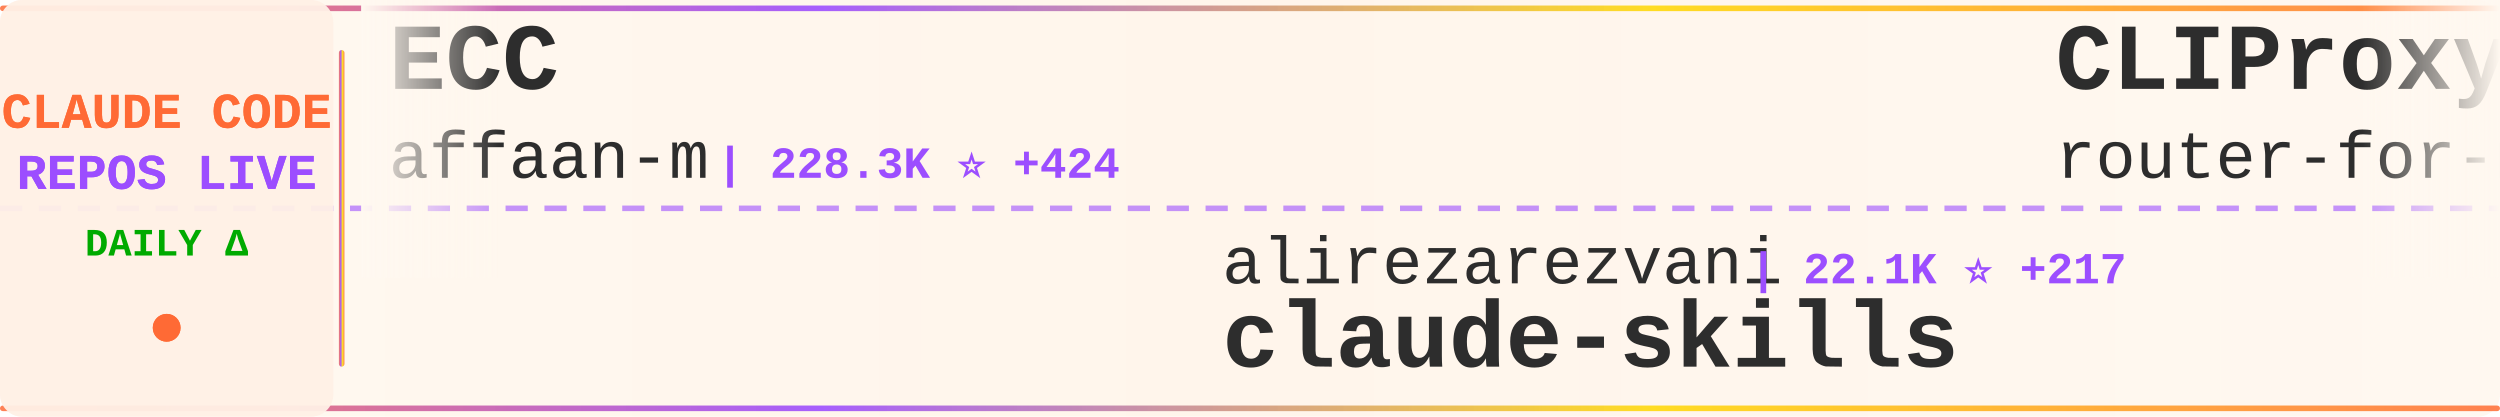
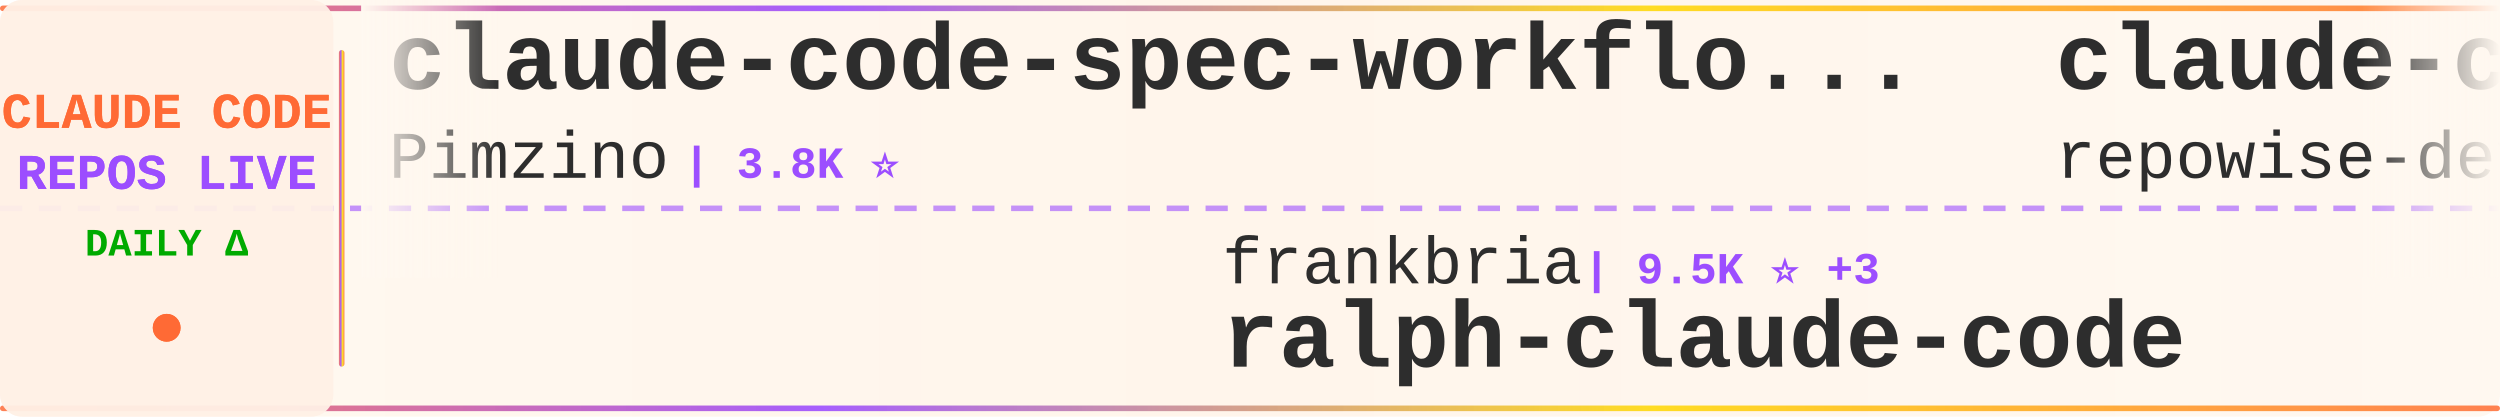
<svg xmlns="http://www.w3.org/2000/svg" width="900" height="150">
  <defs>
    <linearGradient id="tickerBg" x1="0%" y1="0%" x2="100%" y2="0%">
      <stop offset="0%" style="stop-color:#fff8f0;stop-opacity:0.98" />
      <stop offset="50%" style="stop-color:#fff5eb;stop-opacity:1" />
      <stop offset="100%" style="stop-color:#fff8f0;stop-opacity:0.98" />
    </linearGradient>
    <linearGradient id="borderGrad" x1="0%" y1="0%" x2="100%" y2="0%">
      <stop offset="0%" style="stop-color:#FF6B35;stop-opacity:0.85">
        <animate attributeName="stop-opacity" values="0.85;1;0.85" dur="2s" repeatCount="indefinite" />
      </stop>
      <stop offset="33%" style="stop-color:#9C4EFF;stop-opacity:0.9">
        <animate attributeName="stop-opacity" values="0.9;1;0.9" dur="2.2s" repeatCount="indefinite" />
      </stop>
      <stop offset="66%" style="stop-color:#FFD700;stop-opacity:0.85">
        <animate attributeName="stop-opacity" values="0.85;1;0.85" dur="1.8s" repeatCount="indefinite" />
      </stop>
      <stop offset="100%" style="stop-color:#FF6B35;stop-opacity:0.85">
        <animate attributeName="stop-opacity" values="0.85;1;0.85" dur="2s" repeatCount="indefinite" />
      </stop>
    </linearGradient>
    <filter id="textGlow">
      <feGaussianBlur stdDeviation="0.15" result="coloredBlur" />
      <feMerge>
        <feMergeNode in="coloredBlur" />
        <feMergeNode in="SourceGraphic" />
      </feMerge>
    </filter>
    <filter id="metricGlow">
      <feGaussianBlur stdDeviation="0.2" result="coloredBlur" />
      <feMerge>
        <feMergeNode in="coloredBlur" />
        <feMergeNode in="SourceGraphic" />
      </feMerge>
    </filter>
    <linearGradient id="leftFade" x1="0%" y1="0%" x2="100%" y2="0%">
      <stop offset="0%" style="stop-color:#fff8f0;stop-opacity:1" />
      <stop offset="100%" style="stop-color:#fff8f0;stop-opacity:0" />
    </linearGradient>
    <linearGradient id="rightFade" x1="0%" y1="0%" x2="100%" y2="0%">
      <stop offset="0%" style="stop-color:#fff8f0;stop-opacity:0" />
      <stop offset="100%" style="stop-color:#fff8f0;stop-opacity:1" />
    </linearGradient>
  </defs>
  <rect width="900" height="150" fill="url(#tickerBg)" rx="8" />
  <rect x="0" y="2" width="900" height="2" fill="url(#borderGrad)" rx="1" />
  <rect x="0" y="146" width="900" height="2" fill="url(#borderGrad)" rx="1" />
  <line x1="0" y1="75" x2="900" y2="75" stroke="#9C4EFF" stroke-width="2" stroke-dasharray="8 6" opacity="0.6" />
  <rect x="0" y="0" width="120" height="150" fill="#fff0e6" opacity="0.95" rx="8" />
  <text x="60" y="46" font-family="'Courier New', monospace" font-size="18" font-weight="bold" fill="#FF6B35" text-anchor="middle" filter="url(#textGlow)">
    CLAUDE CODE
  </text>
  <text x="60" y="68" font-family="'Courier New', monospace" font-size="18" font-weight="bold" fill="#9C4EFF" text-anchor="middle" filter="url(#textGlow)">
    REPOS LIVE
  </text>
  <text x="60" y="92" font-family="'Courier New', monospace" font-size="14" font-weight="bold" fill="#00aa00" text-anchor="middle">
    DAILY Δ
  </text>
  <circle cx="60" cy="118" r="5" fill="#FF6B35" filter="url(#metricGlow)">
    <animate attributeName="r" values="4;6;4" dur="1.5s" repeatCount="indefinite" />
    <animate attributeName="opacity" values="0.6;1;0.6" dur="1.5s" repeatCount="indefinite" />
  </circle>
  <rect x="122" y="18" width="2" height="114" fill="url(#borderGrad)" rx="1" />
  <clipPath id="tickerClip">
    <rect x="130" y="0" width="770" height="150" />
  </clipPath>
  <g clip-path="url(#tickerClip)">
    <g id="tickerItems">
      <animateTransform attributeName="transform" attributeType="XML" type="translate" from="0 0" to="-3000 0" dur="54s" repeatCount="indefinite" />
      <g transform="translate(0, 0)">
-         <text x="140" y="32" font-family="'Courier New', monospace" font-size="34" font-weight="bold" fill="#2d2d2d">ECC</text>
-         <text x="140" y="64" font-family="'Courier New', monospace" font-size="24" font-weight="normal" fill="#2d2d2d" opacity="1.0">affaan-m</text>
-         <text x="258" y="64" font-family="'Courier New', monospace" font-size="16" font-weight="bold" fill="#9C4EFF"> | 228.3K ⭐ +424</text>
+         <text x="140" y="32" font-family="'Courier New', monospace" font-size="34" font-weight="bold" fill="#2d2d2d">claude-code-spec-workflo...</text>
+         <text x="140" y="64" font-family="'Courier New', monospace" font-size="24" font-weight="normal" fill="#2d2d2d" opacity="1.0">Pimzino</text>
+         <text x="246" y="64" font-family="'Courier New', monospace" font-size="16" font-weight="bold" fill="#9C4EFF"> | 3.8K ⭐</text>
      </g>
      <g transform="translate(300, 0)">
-         <text x="140" y="102" font-family="'Courier New', monospace" font-size="24" font-weight="normal" fill="#2d2d2d" opacity="1.0">alirezarezvani</text>
-         <text x="330" y="102" font-family="'Courier New', monospace" font-size="16" font-weight="bold" fill="#9C4EFF"> | 22.1K ⭐ +217</text>
-         <text x="140" y="132" font-family="'Courier New', monospace" font-size="34" font-weight="bold" fill="#2d2d2d">claude-skills</text>
+         <text x="140" y="102" font-family="'Courier New', monospace" font-size="24" font-weight="normal" fill="#2d2d2d" opacity="1.0">frankbria</text>
+         <text x="270" y="102" font-family="'Courier New', monospace" font-size="16" font-weight="bold" fill="#9C4EFF"> | 9.5K ⭐ +3</text>
+         <text x="140" y="132" font-family="'Courier New', monospace" font-size="34" font-weight="bold" fill="#2d2d2d">ralph-claude-code</text>
      </g>
      <g transform="translate(600, 0)">
-         <text x="140" y="32" font-family="'Courier New', monospace" font-size="34" font-weight="bold" fill="#2d2d2d">CLIProxyAPI</text>
-         <text x="140" y="64" font-family="'Courier New', monospace" font-size="24" font-weight="normal" fill="#2d2d2d" opacity="1.0">router-for-me</text>
-         <text x="318" y="64" font-family="'Courier New', monospace" font-size="16" font-weight="bold" fill="#9C4EFF"> | 39.8K ⭐ +126</text>
+         <text x="140" y="32" font-family="'Courier New', monospace" font-size="34" font-weight="bold" fill="#2d2d2d">claude-code-prompts</text>
+         <text x="140" y="64" font-family="'Courier New', monospace" font-size="24" font-weight="normal" fill="#2d2d2d" opacity="1.0">repowise-dev</text>
+         <text x="306" y="64" font-family="'Courier New', monospace" font-size="16" font-weight="bold" fill="#9C4EFF"> | 1.2K ⭐ +4</text>
      </g>
      <g transform="translate(900, 0)">
-         <text x="140" y="102" font-family="'Courier New', monospace" font-size="24" font-weight="normal" fill="#2d2d2d" opacity="1.0">luongnv89</text>
-         <text x="270" y="102" font-family="'Courier New', monospace" font-size="16" font-weight="bold" fill="#9C4EFF"> | 39.6K ⭐ +89</text>
-         <text x="140" y="132" font-family="'Courier New', monospace" font-size="34" font-weight="bold" fill="#2d2d2d">claude-howto</text>
+         <text x="140" y="102" font-family="'Courier New', monospace" font-size="24" font-weight="normal" fill="#2d2d2d" opacity="1.0">nicedreamzapp</text>
+         <text x="318" y="102" font-family="'Courier New', monospace" font-size="16" font-weight="bold" fill="#9C4EFF"> | 2.9K ⭐ +1</text>
+         <text x="140" y="132" font-family="'Courier New', monospace" font-size="34" font-weight="bold" fill="#2d2d2d">claude-code-local</text>
      </g>
      <g transform="translate(1200, 0)">
-         <text x="140" y="32" font-family="'Courier New', monospace" font-size="34" font-weight="bold" fill="#2d2d2d">how-claude-code-works</text>
-         <text x="140" y="64" font-family="'Courier New', monospace" font-size="24" font-weight="normal" fill="#2d2d2d" opacity="1.0">Windy3f3f3f3f</text>
-         <text x="318" y="64" font-family="'Courier New', monospace" font-size="16" font-weight="bold" fill="#9C4EFF"> | 3.1K ⭐ +15</text>
+         <text x="140" y="32" font-family="'Courier New', monospace" font-size="34" font-weight="bold" fill="#2d2d2d">claude-code-source</text>
+         <text x="140" y="64" font-family="'Courier New', monospace" font-size="24" font-weight="normal" fill="#2d2d2d" opacity="1.0">JrCx7scC</text>
+         <text x="258" y="64" font-family="'Courier New', monospace" font-size="16" font-weight="bold" fill="#9C4EFF"> | 371 ⭐</text>
      </g>
      <g transform="translate(1500, 0)">
-         <text x="140" y="102" font-family="'Courier New', monospace" font-size="24" font-weight="normal" fill="#2d2d2d" opacity="1.0">zstmfhy</text>
-         <text x="246" y="102" font-family="'Courier New', monospace" font-size="16" font-weight="bold" fill="#9C4EFF"> | 190 ⭐</text>
-         <text x="140" y="132" font-family="'Courier New', monospace" font-size="34" font-weight="bold" fill="#2d2d2d">Claude-code</text>
+         <text x="140" y="102" font-family="'Courier New', monospace" font-size="24" font-weight="normal" fill="#2d2d2d" opacity="1.0">affaan-m</text>
+         <text x="258" y="102" font-family="'Courier New', monospace" font-size="16" font-weight="bold" fill="#9C4EFF"> | 228.3K ⭐ +395</text>
+         <text x="140" y="132" font-family="'Courier New', monospace" font-size="34" font-weight="bold" fill="#2d2d2d">ECC</text>
      </g>
      <g transform="translate(1800, 0)">
-         <text x="140" y="32" font-family="'Courier New', monospace" font-size="34" font-weight="bold" fill="#2d2d2d">Claude-Code-Source-Study</text>
-         <text x="140" y="64" font-family="'Courier New', monospace" font-size="24" font-weight="normal" fill="#2d2d2d" opacity="1.0">luyao618</text>
-         <text x="258" y="64" font-family="'Courier New', monospace" font-size="16" font-weight="bold" fill="#9C4EFF"> | 1.6K ⭐</text>
+         <text x="140" y="32" font-family="'Courier New', monospace" font-size="34" font-weight="bold" fill="#2d2d2d">arcads-claude-code</text>
+         <text x="140" y="64" font-family="'Courier New', monospace" font-size="24" font-weight="normal" fill="#2d2d2d" opacity="1.0">krusemediallc</text>
+         <text x="318" y="64" font-family="'Courier New', monospace" font-size="16" font-weight="bold" fill="#9C4EFF"> | 997 ⭐ +6</text>
      </g>
      <g transform="translate(2100, 0)">
-         <text x="140" y="102" font-family="'Courier New', monospace" font-size="24" font-weight="normal" fill="#2d2d2d" opacity="1.0">oboard</text>
-         <text x="234" y="102" font-family="'Courier New', monospace" font-size="16" font-weight="bold" fill="#9C4EFF"> | 3.2K ⭐ +4</text>
-         <text x="140" y="132" font-family="'Courier New', monospace" font-size="34" font-weight="bold" fill="#2d2d2d">claude-code-rev</text>
+         <text x="140" y="102" font-family="'Courier New', monospace" font-size="24" font-weight="normal" fill="#2d2d2d" opacity="1.0">https-deeplearning-ai</text>
+         <text x="414" y="102" font-family="'Courier New', monospace" font-size="16" font-weight="bold" fill="#9C4EFF"> | 534 ⭐</text>
+         <text x="140" y="132" font-family="'Courier New', monospace" font-size="34" font-weight="bold" fill="#2d2d2d">sc-claude-code-files</text>
      </g>
      <g transform="translate(2400, 0)">
-         <text x="140" y="32" font-family="'Courier New', monospace" font-size="34" font-weight="bold" fill="#2d2d2d">my-claude-code-setup</text>
-         <text x="140" y="64" font-family="'Courier New', monospace" font-size="24" font-weight="normal" fill="#2d2d2d" opacity="1.0">centminmod</text>
-         <text x="282" y="64" font-family="'Courier New', monospace" font-size="16" font-weight="bold" fill="#9C4EFF"> | 2.5K ⭐ +4</text>
+         <text x="140" y="32" font-family="'Courier New', monospace" font-size="34" font-weight="bold" fill="#2d2d2d">Claude-Code</text>
+         <text x="140" y="64" font-family="'Courier New', monospace" font-size="24" font-weight="normal" fill="#2d2d2d" opacity="1.0">KPR111</text>
+         <text x="234" y="64" font-family="'Courier New', monospace" font-size="16" font-weight="bold" fill="#9C4EFF"> | 18 ⭐</text>
      </g>
      <g transform="translate(2700, 0)">
-         <text x="140" y="102" font-family="'Courier New', monospace" font-size="24" font-weight="normal" fill="#2d2d2d" opacity="1.0">Pimzino</text>
-         <text x="246" y="102" font-family="'Courier New', monospace" font-size="16" font-weight="bold" fill="#9C4EFF"> | 3.8K ⭐</text>
-         <text x="140" y="132" font-family="'Courier New', monospace" font-size="34" font-weight="bold" fill="#2d2d2d">claude-code-spec-workflo...</text>
+         <text x="140" y="102" font-family="'Courier New', monospace" font-size="24" font-weight="normal" fill="#2d2d2d" opacity="1.0">disler</text>
+         <text x="234" y="102" font-family="'Courier New', monospace" font-size="16" font-weight="bold" fill="#9C4EFF"> | 1.5K ⭐ +5</text>
+         <text x="140" y="132" font-family="'Courier New', monospace" font-size="34" font-weight="bold" fill="#2d2d2d">pi-vs-claude-code</text>
      </g>
      <g transform="translate(3000, 0)">
-         <text x="140" y="32" font-family="'Courier New', monospace" font-size="34" font-weight="bold" fill="#2d2d2d">ECC</text>
-         <text x="140" y="64" font-family="'Courier New', monospace" font-size="24" font-weight="normal" fill="#2d2d2d" opacity="1.0">affaan-m</text>
-         <text x="258" y="64" font-family="'Courier New', monospace" font-size="16" font-weight="bold" fill="#9C4EFF"> | 228.3K ⭐ +424</text>
+         <text x="140" y="32" font-family="'Courier New', monospace" font-size="34" font-weight="bold" fill="#2d2d2d">claude-code-spec-workflo...</text>
+         <text x="140" y="64" font-family="'Courier New', monospace" font-size="24" font-weight="normal" fill="#2d2d2d" opacity="1.0">Pimzino</text>
+         <text x="246" y="64" font-family="'Courier New', monospace" font-size="16" font-weight="bold" fill="#9C4EFF"> | 3.8K ⭐</text>
      </g>
      <g transform="translate(3300, 0)">
-         <text x="140" y="102" font-family="'Courier New', monospace" font-size="24" font-weight="normal" fill="#2d2d2d" opacity="1.0">alirezarezvani</text>
-         <text x="330" y="102" font-family="'Courier New', monospace" font-size="16" font-weight="bold" fill="#9C4EFF"> | 22.1K ⭐ +217</text>
-         <text x="140" y="132" font-family="'Courier New', monospace" font-size="34" font-weight="bold" fill="#2d2d2d">claude-skills</text>
+         <text x="140" y="102" font-family="'Courier New', monospace" font-size="24" font-weight="normal" fill="#2d2d2d" opacity="1.0">frankbria</text>
+         <text x="270" y="102" font-family="'Courier New', monospace" font-size="16" font-weight="bold" fill="#9C4EFF"> | 9.5K ⭐ +3</text>
+         <text x="140" y="132" font-family="'Courier New', monospace" font-size="34" font-weight="bold" fill="#2d2d2d">ralph-claude-code</text>
      </g>
      <g transform="translate(3600, 0)">
-         <text x="140" y="32" font-family="'Courier New', monospace" font-size="34" font-weight="bold" fill="#2d2d2d">CLIProxyAPI</text>
-         <text x="140" y="64" font-family="'Courier New', monospace" font-size="24" font-weight="normal" fill="#2d2d2d" opacity="1.0">router-for-me</text>
-         <text x="318" y="64" font-family="'Courier New', monospace" font-size="16" font-weight="bold" fill="#9C4EFF"> | 39.8K ⭐ +126</text>
+         <text x="140" y="32" font-family="'Courier New', monospace" font-size="34" font-weight="bold" fill="#2d2d2d">claude-code-prompts</text>
+         <text x="140" y="64" font-family="'Courier New', monospace" font-size="24" font-weight="normal" fill="#2d2d2d" opacity="1.0">repowise-dev</text>
+         <text x="306" y="64" font-family="'Courier New', monospace" font-size="16" font-weight="bold" fill="#9C4EFF"> | 1.2K ⭐ +4</text>
      </g>
      <g transform="translate(3900, 0)">
-         <text x="140" y="102" font-family="'Courier New', monospace" font-size="24" font-weight="normal" fill="#2d2d2d" opacity="1.0">luongnv89</text>
-         <text x="270" y="102" font-family="'Courier New', monospace" font-size="16" font-weight="bold" fill="#9C4EFF"> | 39.6K ⭐ +89</text>
-         <text x="140" y="132" font-family="'Courier New', monospace" font-size="34" font-weight="bold" fill="#2d2d2d">claude-howto</text>
+         <text x="140" y="102" font-family="'Courier New', monospace" font-size="24" font-weight="normal" fill="#2d2d2d" opacity="1.0">nicedreamzapp</text>
+         <text x="318" y="102" font-family="'Courier New', monospace" font-size="16" font-weight="bold" fill="#9C4EFF"> | 2.9K ⭐ +1</text>
+         <text x="140" y="132" font-family="'Courier New', monospace" font-size="34" font-weight="bold" fill="#2d2d2d">claude-code-local</text>
      </g>
    </g>
  </g>
  <rect x="130" y="0" width="50" height="100" fill="url(#leftFade)" />
  <rect x="850" y="0" width="50" height="100" fill="url(#rightFade)" />
</svg>
